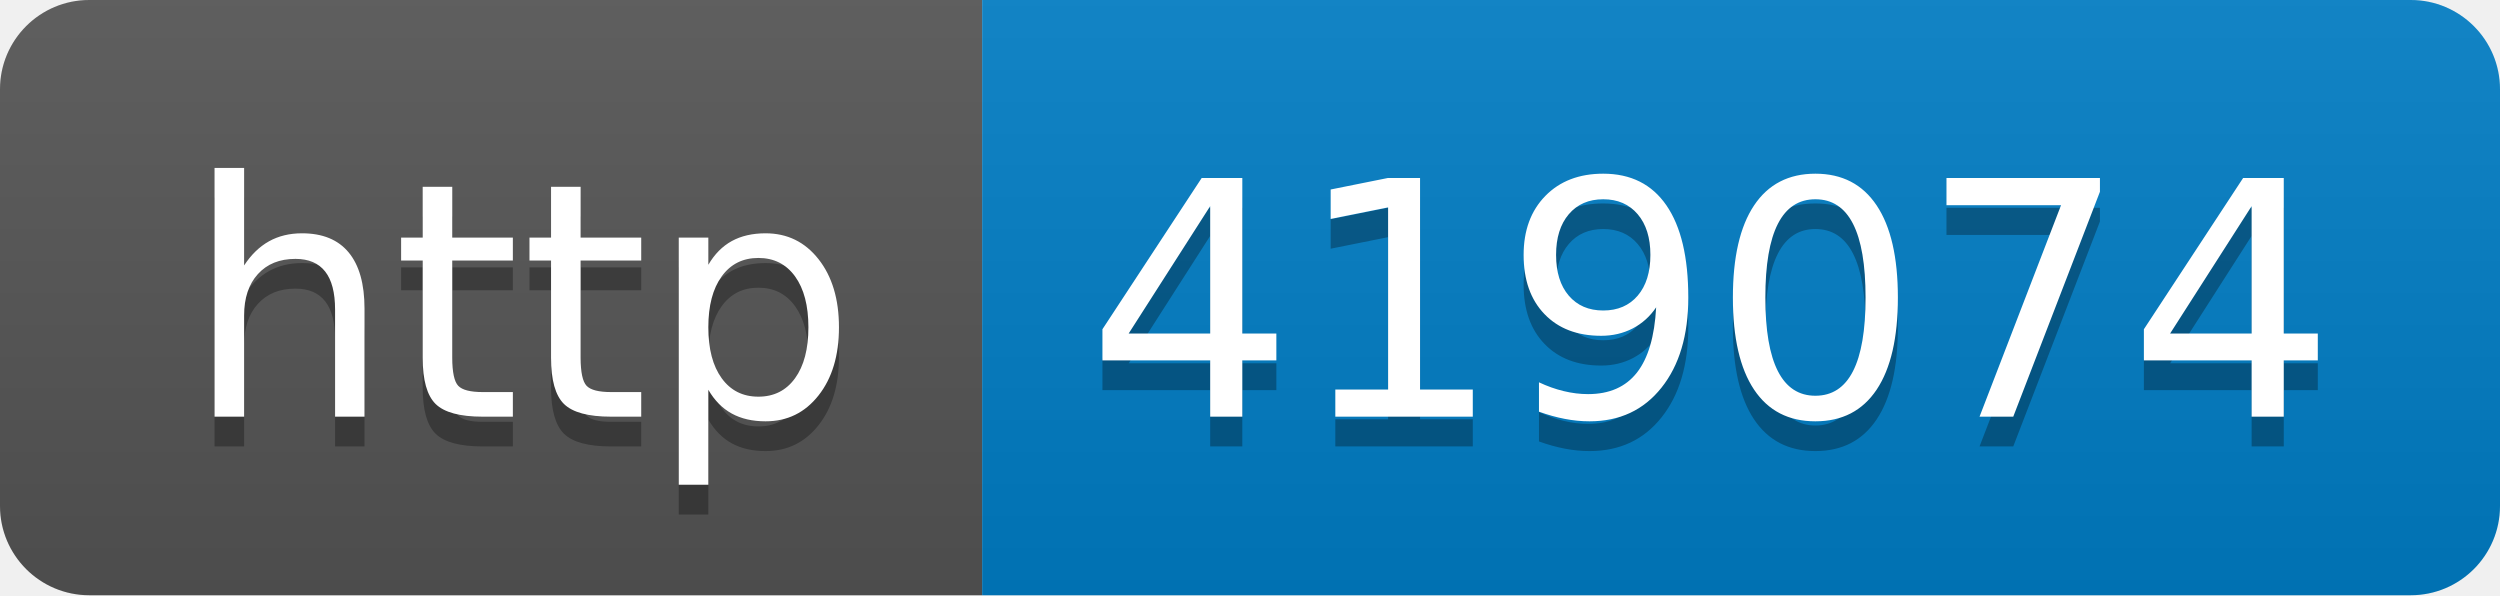
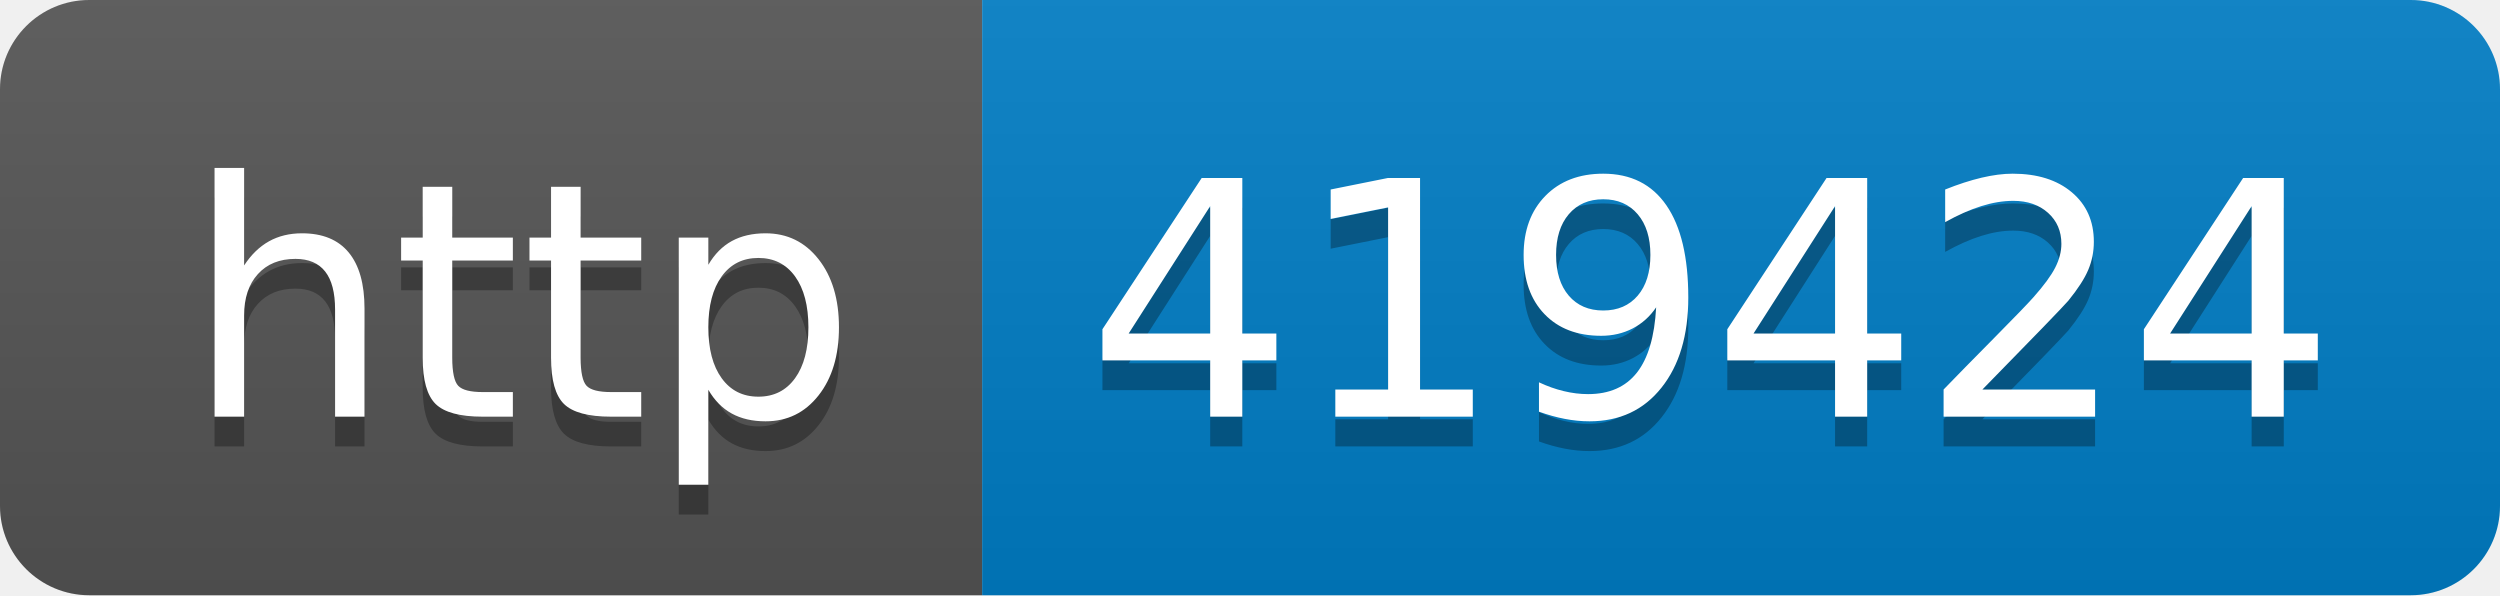
- <svg xmlns="http://www.w3.org/2000/svg" width="84" height="20" role="img" aria-label="http: 419074">
+ <svg xmlns="http://www.w3.org/2000/svg" width="84" height="20" role="img" aria-label="http: 419424">
  <linearGradient id="s" x2="0" y2="100%">
    <stop offset="0" stop-color="#bbb" stop-opacity=".1" />
    <stop offset="1" stop-opacity=".1" />
  </linearGradient>
  <clipPath id="r">
    <rect width="84" height="20" rx="3" fill="#fff" />
  </clipPath>
  <g clip-path="url(#r)">
    <rect width="33" height="20" fill="#555" />
    <rect x="33" width="51" height="20" fill="#007ec6" />
    <rect width="84" height="20" fill="url(#s)" />
  </g>
  <g fill="#fff" text-anchor="middle" font-family="Verdana,Geneva,DejaVu Sans,sans-serif" text-rendering="geometricPrecision" font-size="110">
    <text aria-hidden="true" x="175" y="150" fill="#010101" fill-opacity=".3" transform="scale(.1)" textLength="230">http</text>
    <text x="175" y="140" transform="scale(.1)" fill="#fff" textLength="230">http</text>
-     <text aria-hidden="true" x="575" y="150" fill="#010101" fill-opacity=".3" transform="scale(.1)" textLength="410">419074</text>
-     <text x="575" y="140" transform="scale(.1)" fill="#fff" textLength="410">419074</text>
+     <text aria-hidden="true" x="575" y="150" fill="#010101" fill-opacity=".3" transform="scale(.1)" textLength="410">419424</text>
+     <text x="575" y="140" transform="scale(.1)" fill="#fff" textLength="410">419424</text>
  </g>
</svg>
